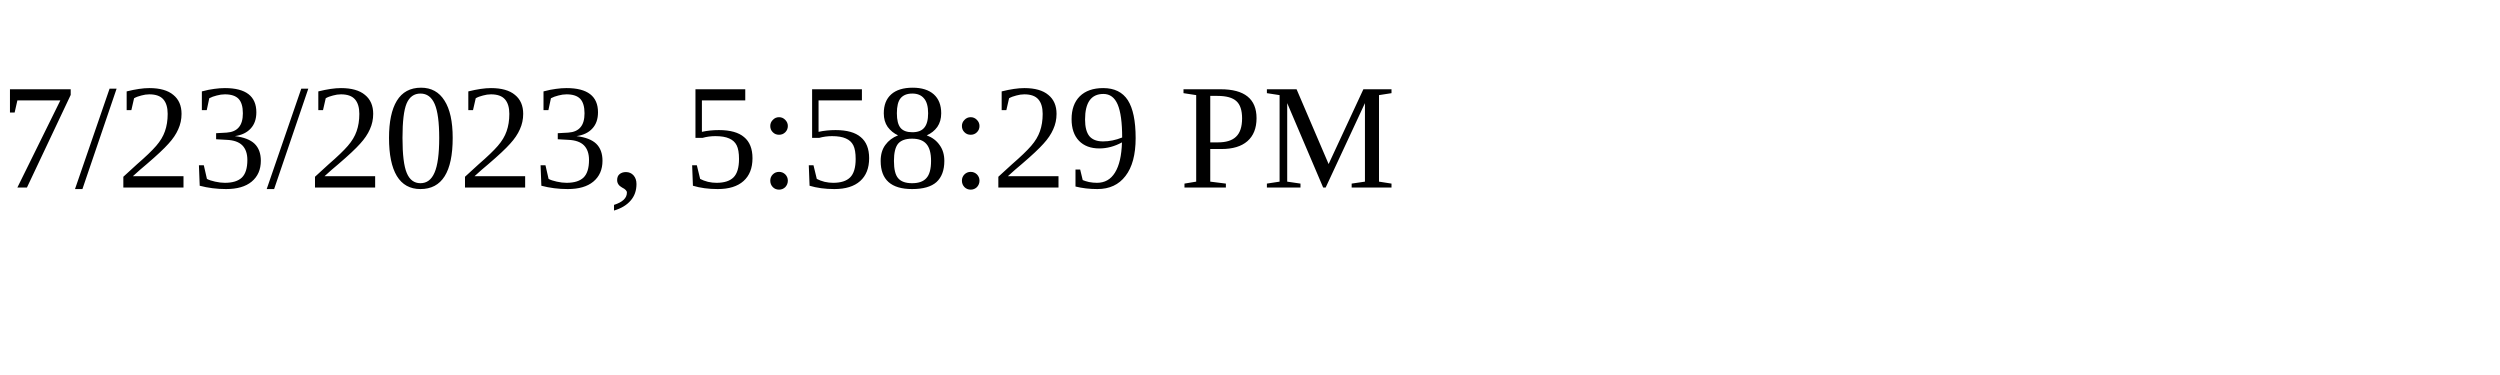
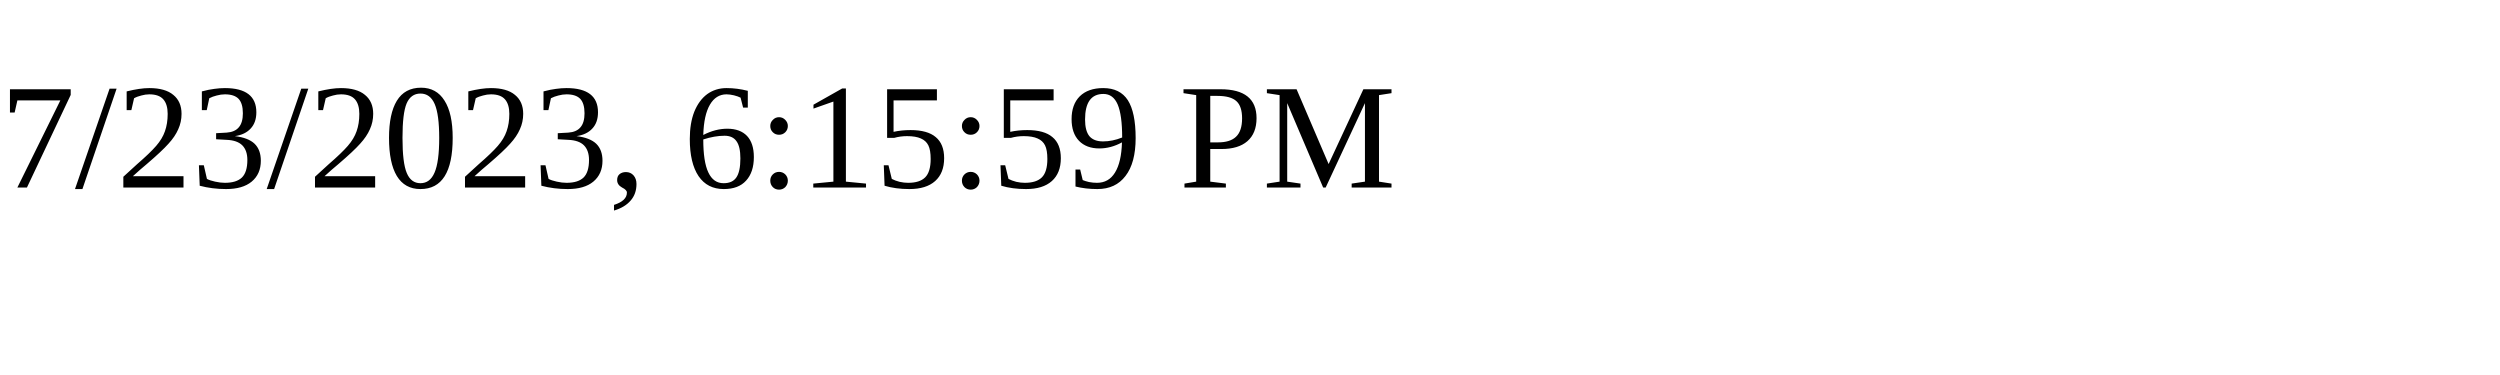
<svg xmlns="http://www.w3.org/2000/svg" height="30" width="200">
-   <text x="0" y="15">7/23/2023, 5:58:29 PM</text>
+   <text x="0" y="15">7/23/2023, 6:15:59 PM</text>
</svg>
